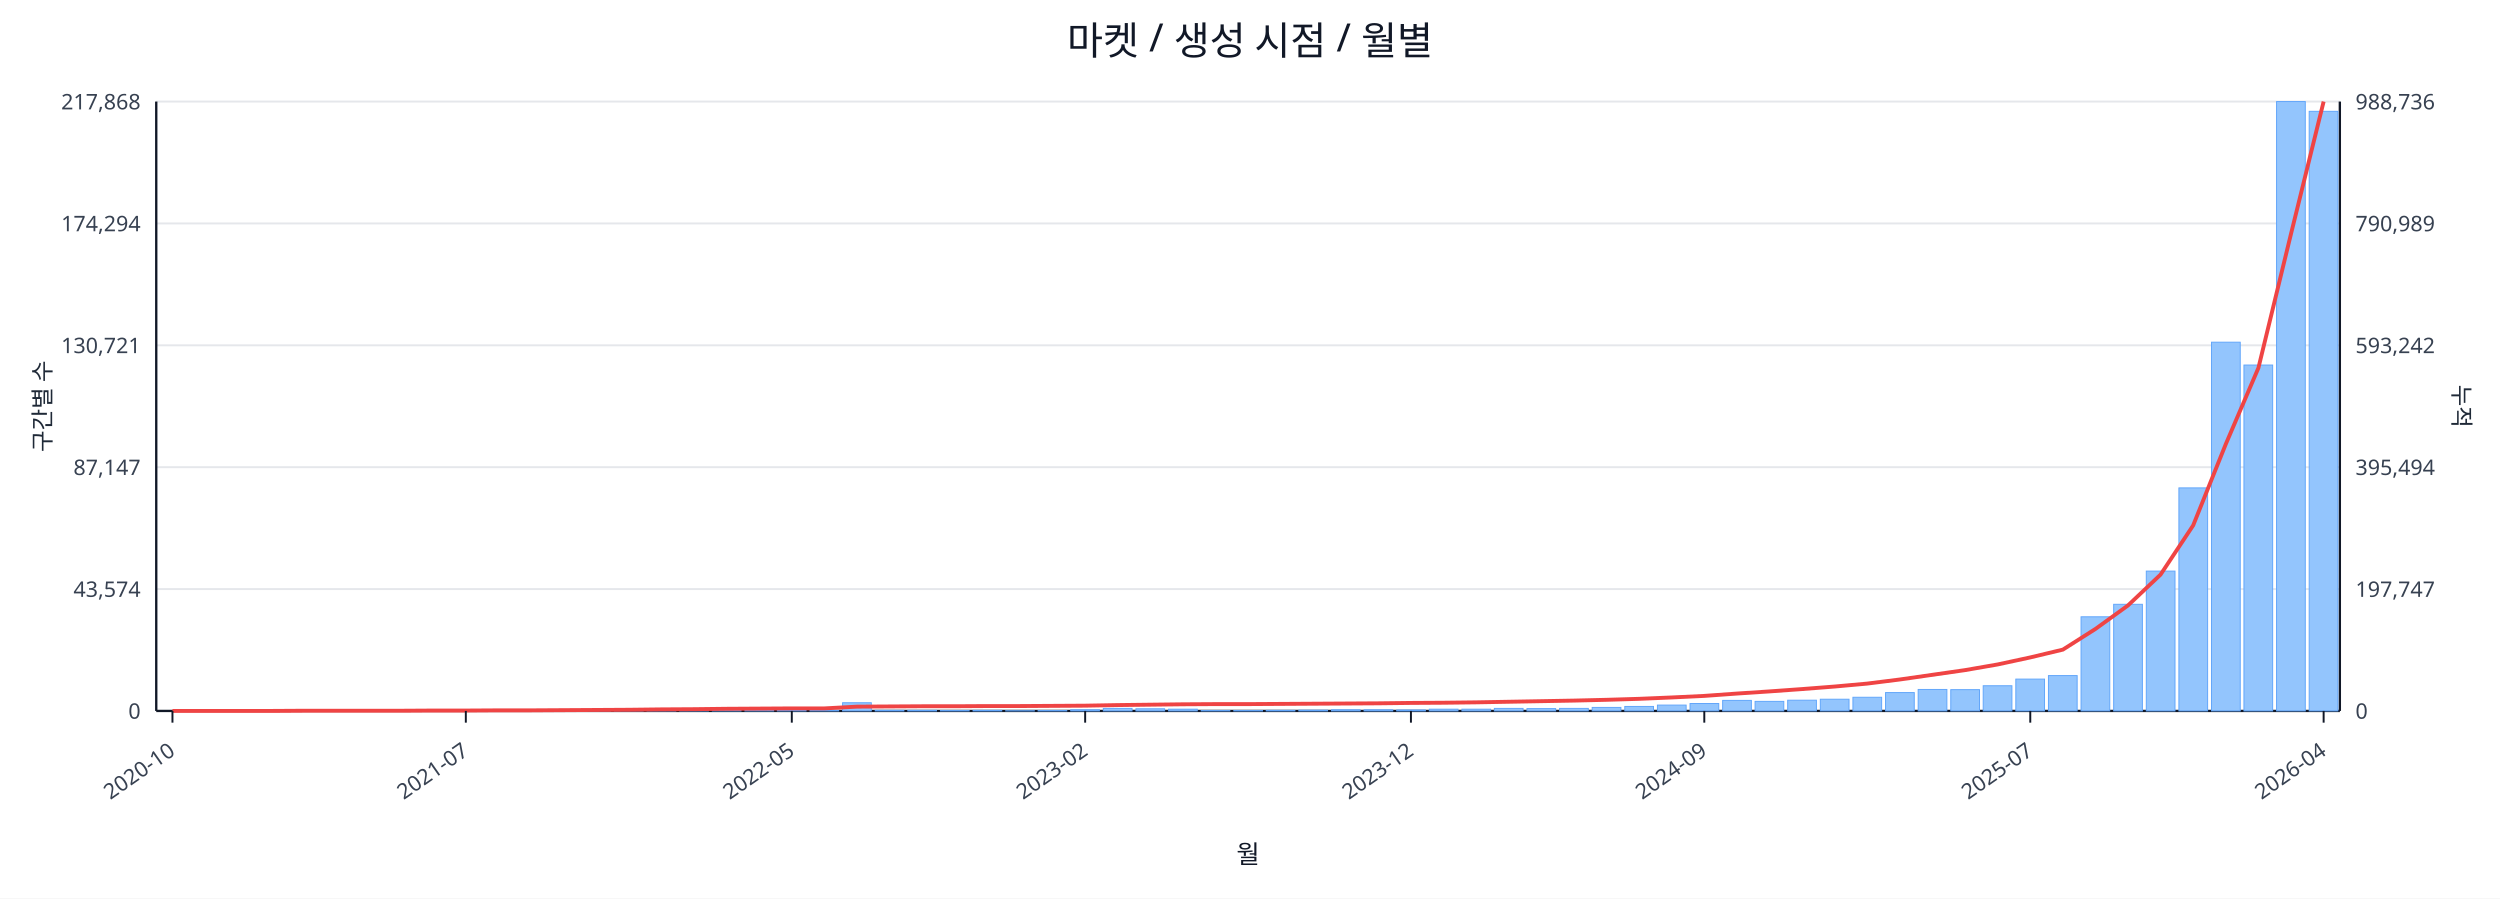
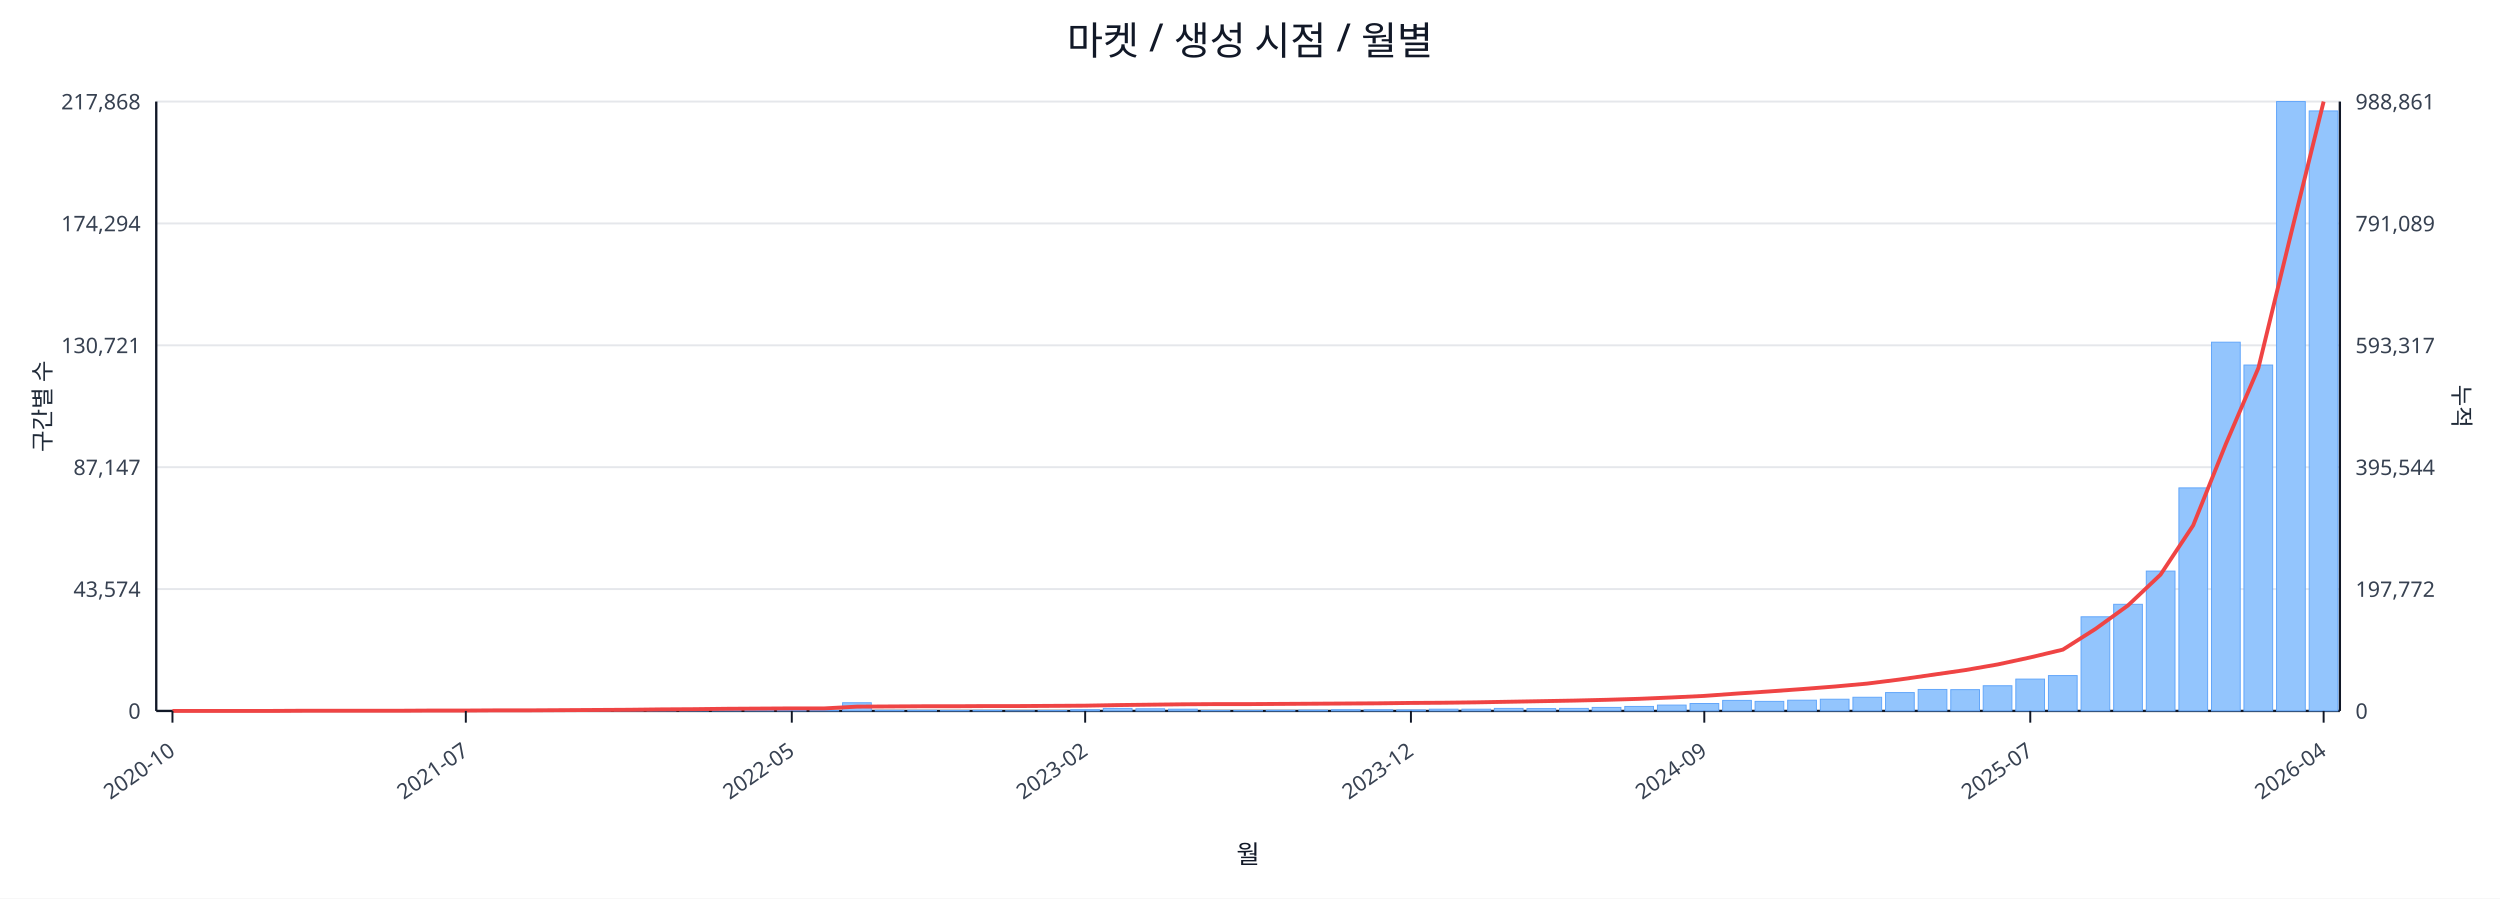
<svg xmlns="http://www.w3.org/2000/svg" width="1280" height="460" viewBox="0 0 1280 460">
  <rect x="0" y="0" width="100%" height="100%" fill="#ffffff" />
  <text x="640.0" y="28" font-size="20" text-anchor="middle" font-family="sans-serif" fill="#111827">마켓 / 생성 시점 / 월별</text>
  <line x1="80.0" y1="52.0" x2="1198.0" y2="52.0" stroke="#e5e7eb" stroke-width="1" />
  <text x="72.0" y="56.0" font-size="11" text-anchor="end" font-family="sans-serif" fill="#374151">217,868</text>
-   <text x="1206.0" y="56.0" font-size="11" text-anchor="start" font-family="sans-serif" fill="#374151">988,736</text>
+   <text x="1206.0" y="56.0" font-size="11" text-anchor="start" font-family="sans-serif" fill="#374151">988,861</text>
  <line x1="80.0" y1="114.4" x2="1198.0" y2="114.4" stroke="#e5e7eb" stroke-width="1" />
  <text x="72.0" y="118.4" font-size="11" text-anchor="end" font-family="sans-serif" fill="#374151">174,294</text>
-   <text x="1206.0" y="118.4" font-size="11" text-anchor="start" font-family="sans-serif" fill="#374151">790,989</text>
+   <text x="1206.0" y="118.4" font-size="11" text-anchor="start" font-family="sans-serif" fill="#374151">791,089</text>
  <line x1="80.0" y1="176.8" x2="1198.0" y2="176.8" stroke="#e5e7eb" stroke-width="1" />
  <text x="72.0" y="180.8" font-size="11" text-anchor="end" font-family="sans-serif" fill="#374151">130,721</text>
-   <text x="1206.0" y="180.8" font-size="11" text-anchor="start" font-family="sans-serif" fill="#374151">593,242</text>
+   <text x="1206.0" y="180.8" font-size="11" text-anchor="start" font-family="sans-serif" fill="#374151">593,317</text>
  <line x1="80.0" y1="239.2" x2="1198.0" y2="239.2" stroke="#e5e7eb" stroke-width="1" />
  <text x="72.0" y="243.2" font-size="11" text-anchor="end" font-family="sans-serif" fill="#374151">87,147</text>
-   <text x="1206.0" y="243.2" font-size="11" text-anchor="start" font-family="sans-serif" fill="#374151">395,494</text>
+   <text x="1206.0" y="243.2" font-size="11" text-anchor="start" font-family="sans-serif" fill="#374151">395,544</text>
  <line x1="80.0" y1="301.6" x2="1198.0" y2="301.6" stroke="#e5e7eb" stroke-width="1" />
  <text x="72.0" y="305.6" font-size="11" text-anchor="end" font-family="sans-serif" fill="#374151">43,574</text>
-   <text x="1206.0" y="305.6" font-size="11" text-anchor="start" font-family="sans-serif" fill="#374151">197,747</text>
+   <text x="1206.0" y="305.6" font-size="11" text-anchor="start" font-family="sans-serif" fill="#374151">197,772</text>
  <line x1="80.0" y1="364.0" x2="1198.0" y2="364.0" stroke="#e5e7eb" stroke-width="1" />
  <text x="72.0" y="368.0" font-size="11" text-anchor="end" font-family="sans-serif" fill="#374151">0</text>
  <text x="1206.0" y="368.0" font-size="11" text-anchor="start" font-family="sans-serif" fill="#374151">0</text>
  <line x1="80.0" y1="364.0" x2="1198.0" y2="364.0" stroke="#111827" stroke-width="1.2" />
  <line x1="80.0" y1="52.0" x2="80.0" y2="364.0" stroke="#111827" stroke-width="1.2" />
  <line x1="1198.0" y1="52.0" x2="1198.0" y2="364.0" stroke="#111827" stroke-width="1.2" />
  <rect x="81.0" y="364.0" width="14.7" height="0.0" fill="#93c5fd" stroke="#60a5fa" stroke-width="0.5" />
  <rect x="97.7" y="364.0" width="14.7" height="0.0" fill="#93c5fd" stroke="#60a5fa" stroke-width="0.5" />
  <rect x="114.4" y="364.0" width="14.7" height="0.0" fill="#93c5fd" stroke="#60a5fa" stroke-width="0.5" />
  <rect x="131.1" y="363.9" width="14.7" height="0.1" fill="#93c5fd" stroke="#60a5fa" stroke-width="0.5" />
  <rect x="147.7" y="363.9" width="14.7" height="0.1" fill="#93c5fd" stroke="#60a5fa" stroke-width="0.5" />
  <rect x="164.4" y="363.9" width="14.7" height="0.1" fill="#93c5fd" stroke="#60a5fa" stroke-width="0.5" />
  <rect x="181.1" y="363.9" width="14.7" height="0.1" fill="#93c5fd" stroke="#60a5fa" stroke-width="0.5" />
  <rect x="197.8" y="363.8" width="14.7" height="0.2" fill="#93c5fd" stroke="#60a5fa" stroke-width="0.5" />
  <rect x="214.5" y="363.7" width="14.7" height="0.3" fill="#93c5fd" stroke="#60a5fa" stroke-width="0.5" />
  <rect x="231.2" y="363.8" width="14.7" height="0.2" fill="#93c5fd" stroke="#60a5fa" stroke-width="0.5" />
  <rect x="247.9" y="363.8" width="14.7" height="0.2" fill="#93c5fd" stroke="#60a5fa" stroke-width="0.5" />
  <rect x="264.6" y="363.9" width="14.7" height="0.1" fill="#93c5fd" stroke="#60a5fa" stroke-width="0.5" />
  <rect x="281.2" y="363.7" width="14.7" height="0.3" fill="#93c5fd" stroke="#60a5fa" stroke-width="0.5" />
  <rect x="297.9" y="363.4" width="14.7" height="0.6" fill="#93c5fd" stroke="#60a5fa" stroke-width="0.5" />
  <rect x="314.6" y="363.5" width="14.7" height="0.5" fill="#93c5fd" stroke="#60a5fa" stroke-width="0.5" />
  <rect x="331.3" y="363.1" width="14.7" height="0.9" fill="#93c5fd" stroke="#60a5fa" stroke-width="0.5" />
  <rect x="348.0" y="363.5" width="14.7" height="0.5" fill="#93c5fd" stroke="#60a5fa" stroke-width="0.5" />
  <rect x="364.7" y="363.3" width="14.7" height="0.7" fill="#93c5fd" stroke="#60a5fa" stroke-width="0.5" />
  <rect x="381.4" y="363.4" width="14.7" height="0.6" fill="#93c5fd" stroke="#60a5fa" stroke-width="0.5" />
  <rect x="398.0" y="363.6" width="14.7" height="0.4" fill="#93c5fd" stroke="#60a5fa" stroke-width="0.5" />
  <rect x="414.7" y="363.8" width="14.7" height="0.2" fill="#93c5fd" stroke="#60a5fa" stroke-width="0.5" />
  <rect x="431.4" y="359.8" width="14.7" height="4.2" fill="#93c5fd" stroke="#60a5fa" stroke-width="0.5" />
  <rect x="448.1" y="363.7" width="14.7" height="0.3" fill="#93c5fd" stroke="#60a5fa" stroke-width="0.5" />
  <rect x="464.8" y="363.7" width="14.7" height="0.3" fill="#93c5fd" stroke="#60a5fa" stroke-width="0.5" />
  <rect x="481.5" y="363.8" width="14.7" height="0.2" fill="#93c5fd" stroke="#60a5fa" stroke-width="0.5" />
  <rect x="498.2" y="363.7" width="14.7" height="0.3" fill="#93c5fd" stroke="#60a5fa" stroke-width="0.5" />
  <rect x="514.9" y="363.9" width="14.7" height="0.1" fill="#93c5fd" stroke="#60a5fa" stroke-width="0.5" />
  <rect x="531.5" y="363.8" width="14.7" height="0.2" fill="#93c5fd" stroke="#60a5fa" stroke-width="0.5" />
  <rect x="548.2" y="363.4" width="14.7" height="0.6" fill="#93c5fd" stroke="#60a5fa" stroke-width="0.5" />
  <rect x="564.9" y="362.7" width="14.7" height="1.3" fill="#93c5fd" stroke="#60a5fa" stroke-width="0.5" />
  <rect x="581.6" y="362.9" width="14.7" height="1.1" fill="#93c5fd" stroke="#60a5fa" stroke-width="0.5" />
  <rect x="598.3" y="363.1" width="14.7" height="0.9" fill="#93c5fd" stroke="#60a5fa" stroke-width="0.5" />
  <rect x="615.0" y="363.8" width="14.7" height="0.2" fill="#93c5fd" stroke="#60a5fa" stroke-width="0.5" />
  <rect x="631.7" y="363.8" width="14.7" height="0.2" fill="#93c5fd" stroke="#60a5fa" stroke-width="0.5" />
  <rect x="648.3" y="363.7" width="14.7" height="0.3" fill="#93c5fd" stroke="#60a5fa" stroke-width="0.5" />
  <rect x="665.0" y="363.6" width="14.7" height="0.4" fill="#93c5fd" stroke="#60a5fa" stroke-width="0.5" />
  <rect x="681.7" y="363.4" width="14.7" height="0.6" fill="#93c5fd" stroke="#60a5fa" stroke-width="0.5" />
  <rect x="698.4" y="363.4" width="14.7" height="0.6" fill="#93c5fd" stroke="#60a5fa" stroke-width="0.5" />
  <rect x="715.1" y="363.5" width="14.7" height="0.5" fill="#93c5fd" stroke="#60a5fa" stroke-width="0.5" />
  <rect x="731.8" y="363.1" width="14.7" height="0.9" fill="#93c5fd" stroke="#60a5fa" stroke-width="0.5" />
  <rect x="748.5" y="363.1" width="14.7" height="0.9" fill="#93c5fd" stroke="#60a5fa" stroke-width="0.5" />
  <rect x="765.1" y="362.7" width="14.7" height="1.3" fill="#93c5fd" stroke="#60a5fa" stroke-width="0.5" />
  <rect x="781.8" y="362.8" width="14.7" height="1.2" fill="#93c5fd" stroke="#60a5fa" stroke-width="0.5" />
  <rect x="798.5" y="362.7" width="14.7" height="1.3" fill="#93c5fd" stroke="#60a5fa" stroke-width="0.5" />
  <rect x="815.2" y="362.2" width="14.7" height="1.8" fill="#93c5fd" stroke="#60a5fa" stroke-width="0.5" />
  <rect x="831.9" y="361.7" width="14.7" height="2.3" fill="#93c5fd" stroke="#60a5fa" stroke-width="0.5" />
  <rect x="848.6" y="361.0" width="14.7" height="3.0" fill="#93c5fd" stroke="#60a5fa" stroke-width="0.5" />
  <rect x="865.3" y="360.2" width="14.7" height="3.8" fill="#93c5fd" stroke="#60a5fa" stroke-width="0.5" />
  <rect x="882.0" y="358.6" width="14.7" height="5.4" fill="#93c5fd" stroke="#60a5fa" stroke-width="0.5" />
  <rect x="898.6" y="359.1" width="14.7" height="4.9" fill="#93c5fd" stroke="#60a5fa" stroke-width="0.5" />
  <rect x="915.3" y="358.5" width="14.7" height="5.5" fill="#93c5fd" stroke="#60a5fa" stroke-width="0.5" />
  <rect x="932.0" y="358.0" width="14.7" height="6.0" fill="#93c5fd" stroke="#60a5fa" stroke-width="0.5" />
  <rect x="948.7" y="357.0" width="14.7" height="7.0" fill="#93c5fd" stroke="#60a5fa" stroke-width="0.5" />
  <rect x="965.4" y="354.6" width="14.7" height="9.4" fill="#93c5fd" stroke="#60a5fa" stroke-width="0.5" />
  <rect x="982.1" y="353.0" width="14.7" height="11.0" fill="#93c5fd" stroke="#60a5fa" stroke-width="0.5" />
  <rect x="998.8" y="353.1" width="14.7" height="10.9" fill="#93c5fd" stroke="#60a5fa" stroke-width="0.5" />
  <rect x="1015.4" y="351.1" width="14.7" height="12.9" fill="#93c5fd" stroke="#60a5fa" stroke-width="0.5" />
  <rect x="1032.1" y="347.7" width="14.7" height="16.3" fill="#93c5fd" stroke="#60a5fa" stroke-width="0.5" />
  <rect x="1048.8" y="345.9" width="14.7" height="18.1" fill="#93c5fd" stroke="#60a5fa" stroke-width="0.5" />
  <rect x="1065.5" y="315.8" width="14.7" height="48.2" fill="#93c5fd" stroke="#60a5fa" stroke-width="0.5" />
  <rect x="1082.2" y="309.4" width="14.7" height="54.6" fill="#93c5fd" stroke="#60a5fa" stroke-width="0.5" />
  <rect x="1098.9" y="292.4" width="14.7" height="71.6" fill="#93c5fd" stroke="#60a5fa" stroke-width="0.5" />
  <rect x="1115.6" y="249.8" width="14.7" height="114.2" fill="#93c5fd" stroke="#60a5fa" stroke-width="0.5" />
  <rect x="1132.3" y="175.2" width="14.7" height="188.8" fill="#93c5fd" stroke="#60a5fa" stroke-width="0.5" />
  <rect x="1148.9" y="186.9" width="14.7" height="177.1" fill="#93c5fd" stroke="#60a5fa" stroke-width="0.5" />
  <rect x="1165.6" y="52.0" width="14.7" height="312.0" fill="#93c5fd" stroke="#60a5fa" stroke-width="0.5" />
-   <rect x="1182.3" y="57.0" width="14.7" height="307.0" fill="#93c5fd" stroke="#60a5fa" stroke-width="0.5" />
+   <rect x="1182.3" y="56.8" width="14.7" height="307.2" fill="#93c5fd" stroke="#60a5fa" stroke-width="0.5" />
  <polyline fill="none" stroke="#ef4444" stroke-width="2" points="88.3,364.0 105.0,364.0 121.7,364.0 138.4,364.0 155.1,363.9 171.8,363.9 188.5,363.9 205.1,363.9 221.8,363.8 238.5,363.8 255.2,363.7 271.9,363.7 288.6,363.6 305.3,363.5 322.0,363.4 338.6,363.2 355.3,363.1 372.0,362.9 388.7,362.8 405.4,362.7 422.1,362.7 438.8,361.8 455.4,361.7 472.1,361.6 488.8,361.6 505.5,361.5 522.2,361.5 538.9,361.4 555.6,361.3 572.3,361.0 588.9,360.8 605.6,360.6 622.3,360.5 639.0,360.5 655.7,360.4 672.4,360.3 689.1,360.2 705.7,360.1 722.4,359.9 739.1,359.8 755.8,359.6 772.5,359.3 789.2,359.0 805.9,358.7 822.6,358.3 839.2,357.8 855.9,357.1 872.6,356.3 889.3,355.1 906.0,354.0 922.7,352.8 939.4,351.5 956.0,350.0 972.7,347.9 989.4,345.5 1006.1,343.1 1022.8,340.2 1039.5,336.6 1056.2,332.6 1072.9,322.0 1089.5,310.0 1106.2,294.2 1122.9,269.0 1139.6,227.4 1156.3,188.4 1173.0,119.7 1189.7,52.0" />
  <line x1="88.3" y1="364.0" x2="88.3" y2="370.0" stroke="#111827" stroke-width="1" />
  <text x="90.3" y="386.0" font-size="11" text-anchor="end" transform="rotate(-35 90.3 386.0)" font-family="sans-serif" fill="#374151">2020-10</text>
  <line x1="238.5" y1="364.0" x2="238.5" y2="370.0" stroke="#111827" stroke-width="1" />
  <text x="240.5" y="386.0" font-size="11" text-anchor="end" transform="rotate(-35 240.5 386.0)" font-family="sans-serif" fill="#374151">2021-07</text>
  <line x1="405.4" y1="364.0" x2="405.4" y2="370.0" stroke="#111827" stroke-width="1" />
  <text x="407.4" y="386.0" font-size="11" text-anchor="end" transform="rotate(-35 407.4 386.0)" font-family="sans-serif" fill="#374151">2022-05</text>
  <line x1="555.6" y1="364.0" x2="555.6" y2="370.0" stroke="#111827" stroke-width="1" />
  <text x="557.6" y="386.0" font-size="11" text-anchor="end" transform="rotate(-35 557.6 386.0)" font-family="sans-serif" fill="#374151">2023-02</text>
  <line x1="722.4" y1="364.0" x2="722.4" y2="370.0" stroke="#111827" stroke-width="1" />
  <text x="724.4" y="386.0" font-size="11" text-anchor="end" transform="rotate(-35 724.4 386.0)" font-family="sans-serif" fill="#374151">2023-12</text>
  <line x1="872.6" y1="364.0" x2="872.6" y2="370.0" stroke="#111827" stroke-width="1" />
  <text x="874.6" y="386.0" font-size="11" text-anchor="end" transform="rotate(-35 874.6 386.0)" font-family="sans-serif" fill="#374151">2024-09</text>
  <line x1="1039.5" y1="364.0" x2="1039.5" y2="370.0" stroke="#111827" stroke-width="1" />
  <text x="1041.5" y="386.0" font-size="11" text-anchor="end" transform="rotate(-35 1041.5 386.0)" font-family="sans-serif" fill="#374151">2025-07</text>
  <line x1="1189.7" y1="364.0" x2="1189.7" y2="370.0" stroke="#111827" stroke-width="1" />
  <text x="1191.7" y="386.0" font-size="11" text-anchor="end" transform="rotate(-35 1191.7 386.0)" font-family="sans-serif" fill="#374151">2026-04</text>
  <text x="26" y="208.0" font-size="12" transform="rotate(-90 26 208.0)" text-anchor="middle" font-family="sans-serif" fill="#1f2937">구간별 수</text>
  <text x="1256.0" y="208.0" font-size="12" transform="rotate(90 1256.0 208.0)" text-anchor="middle" font-family="sans-serif" fill="#1f2937">누적</text>
  <text x="639.0" y="442.0" font-size="13" text-anchor="middle" font-family="sans-serif" fill="#111827">월</text>
</svg>
